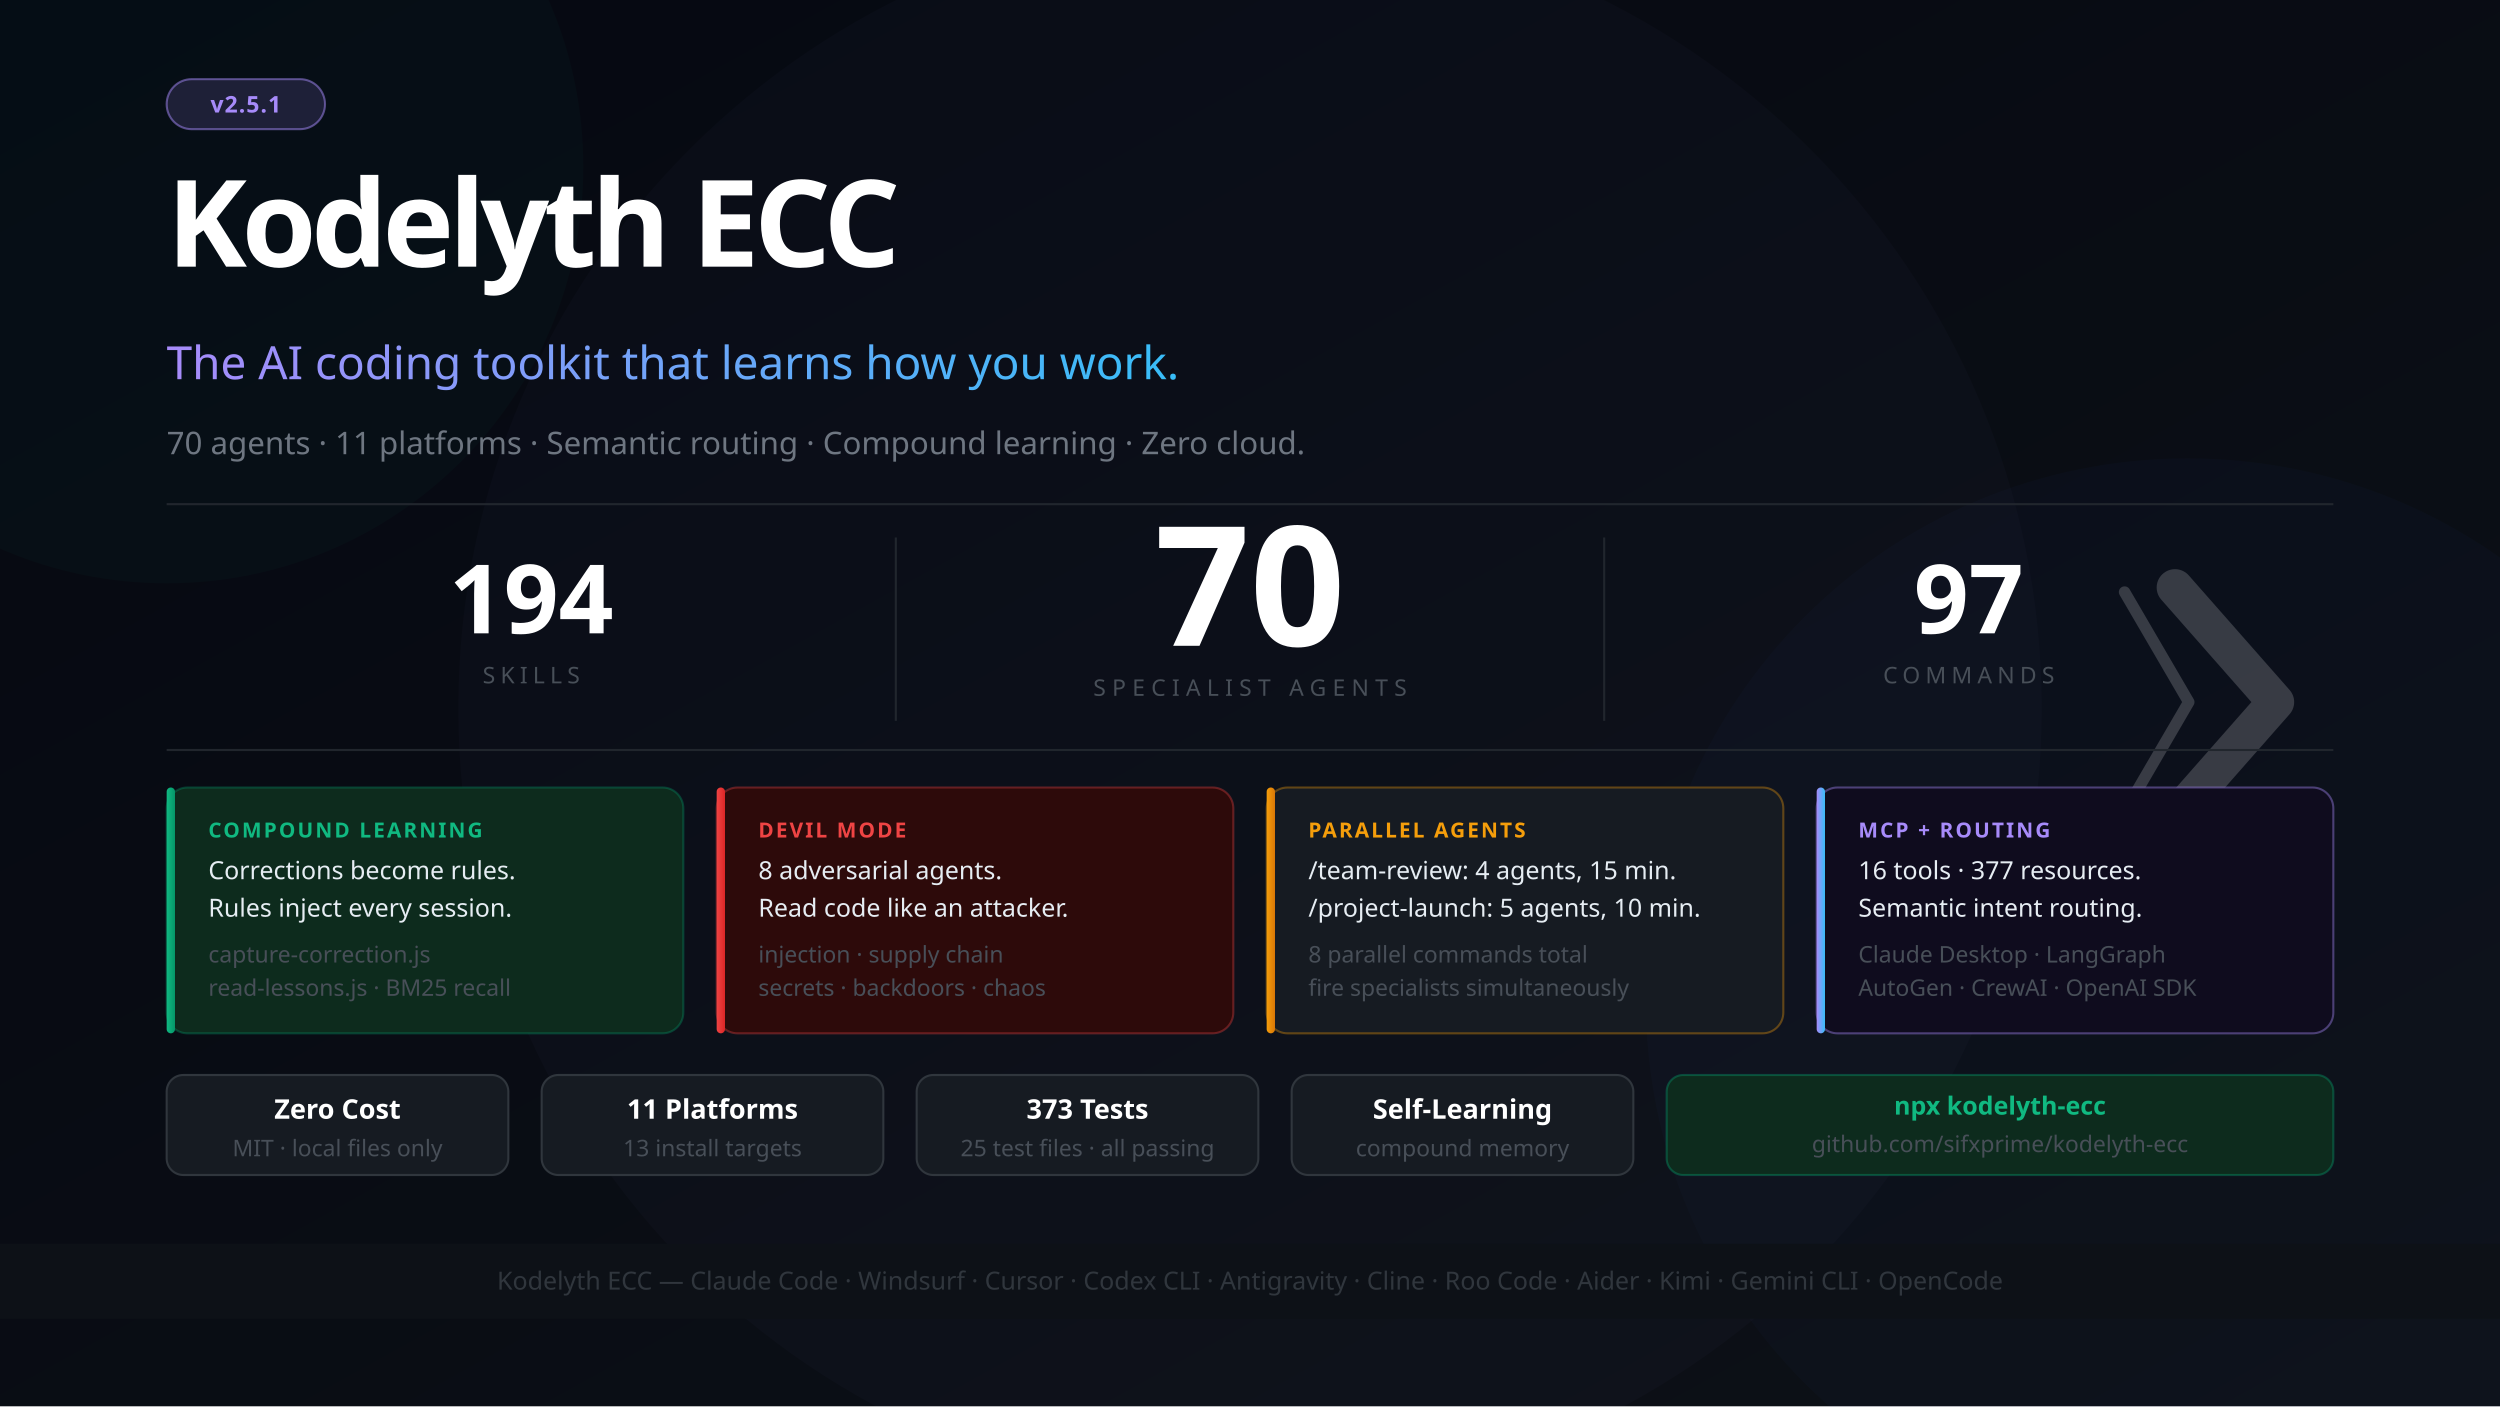
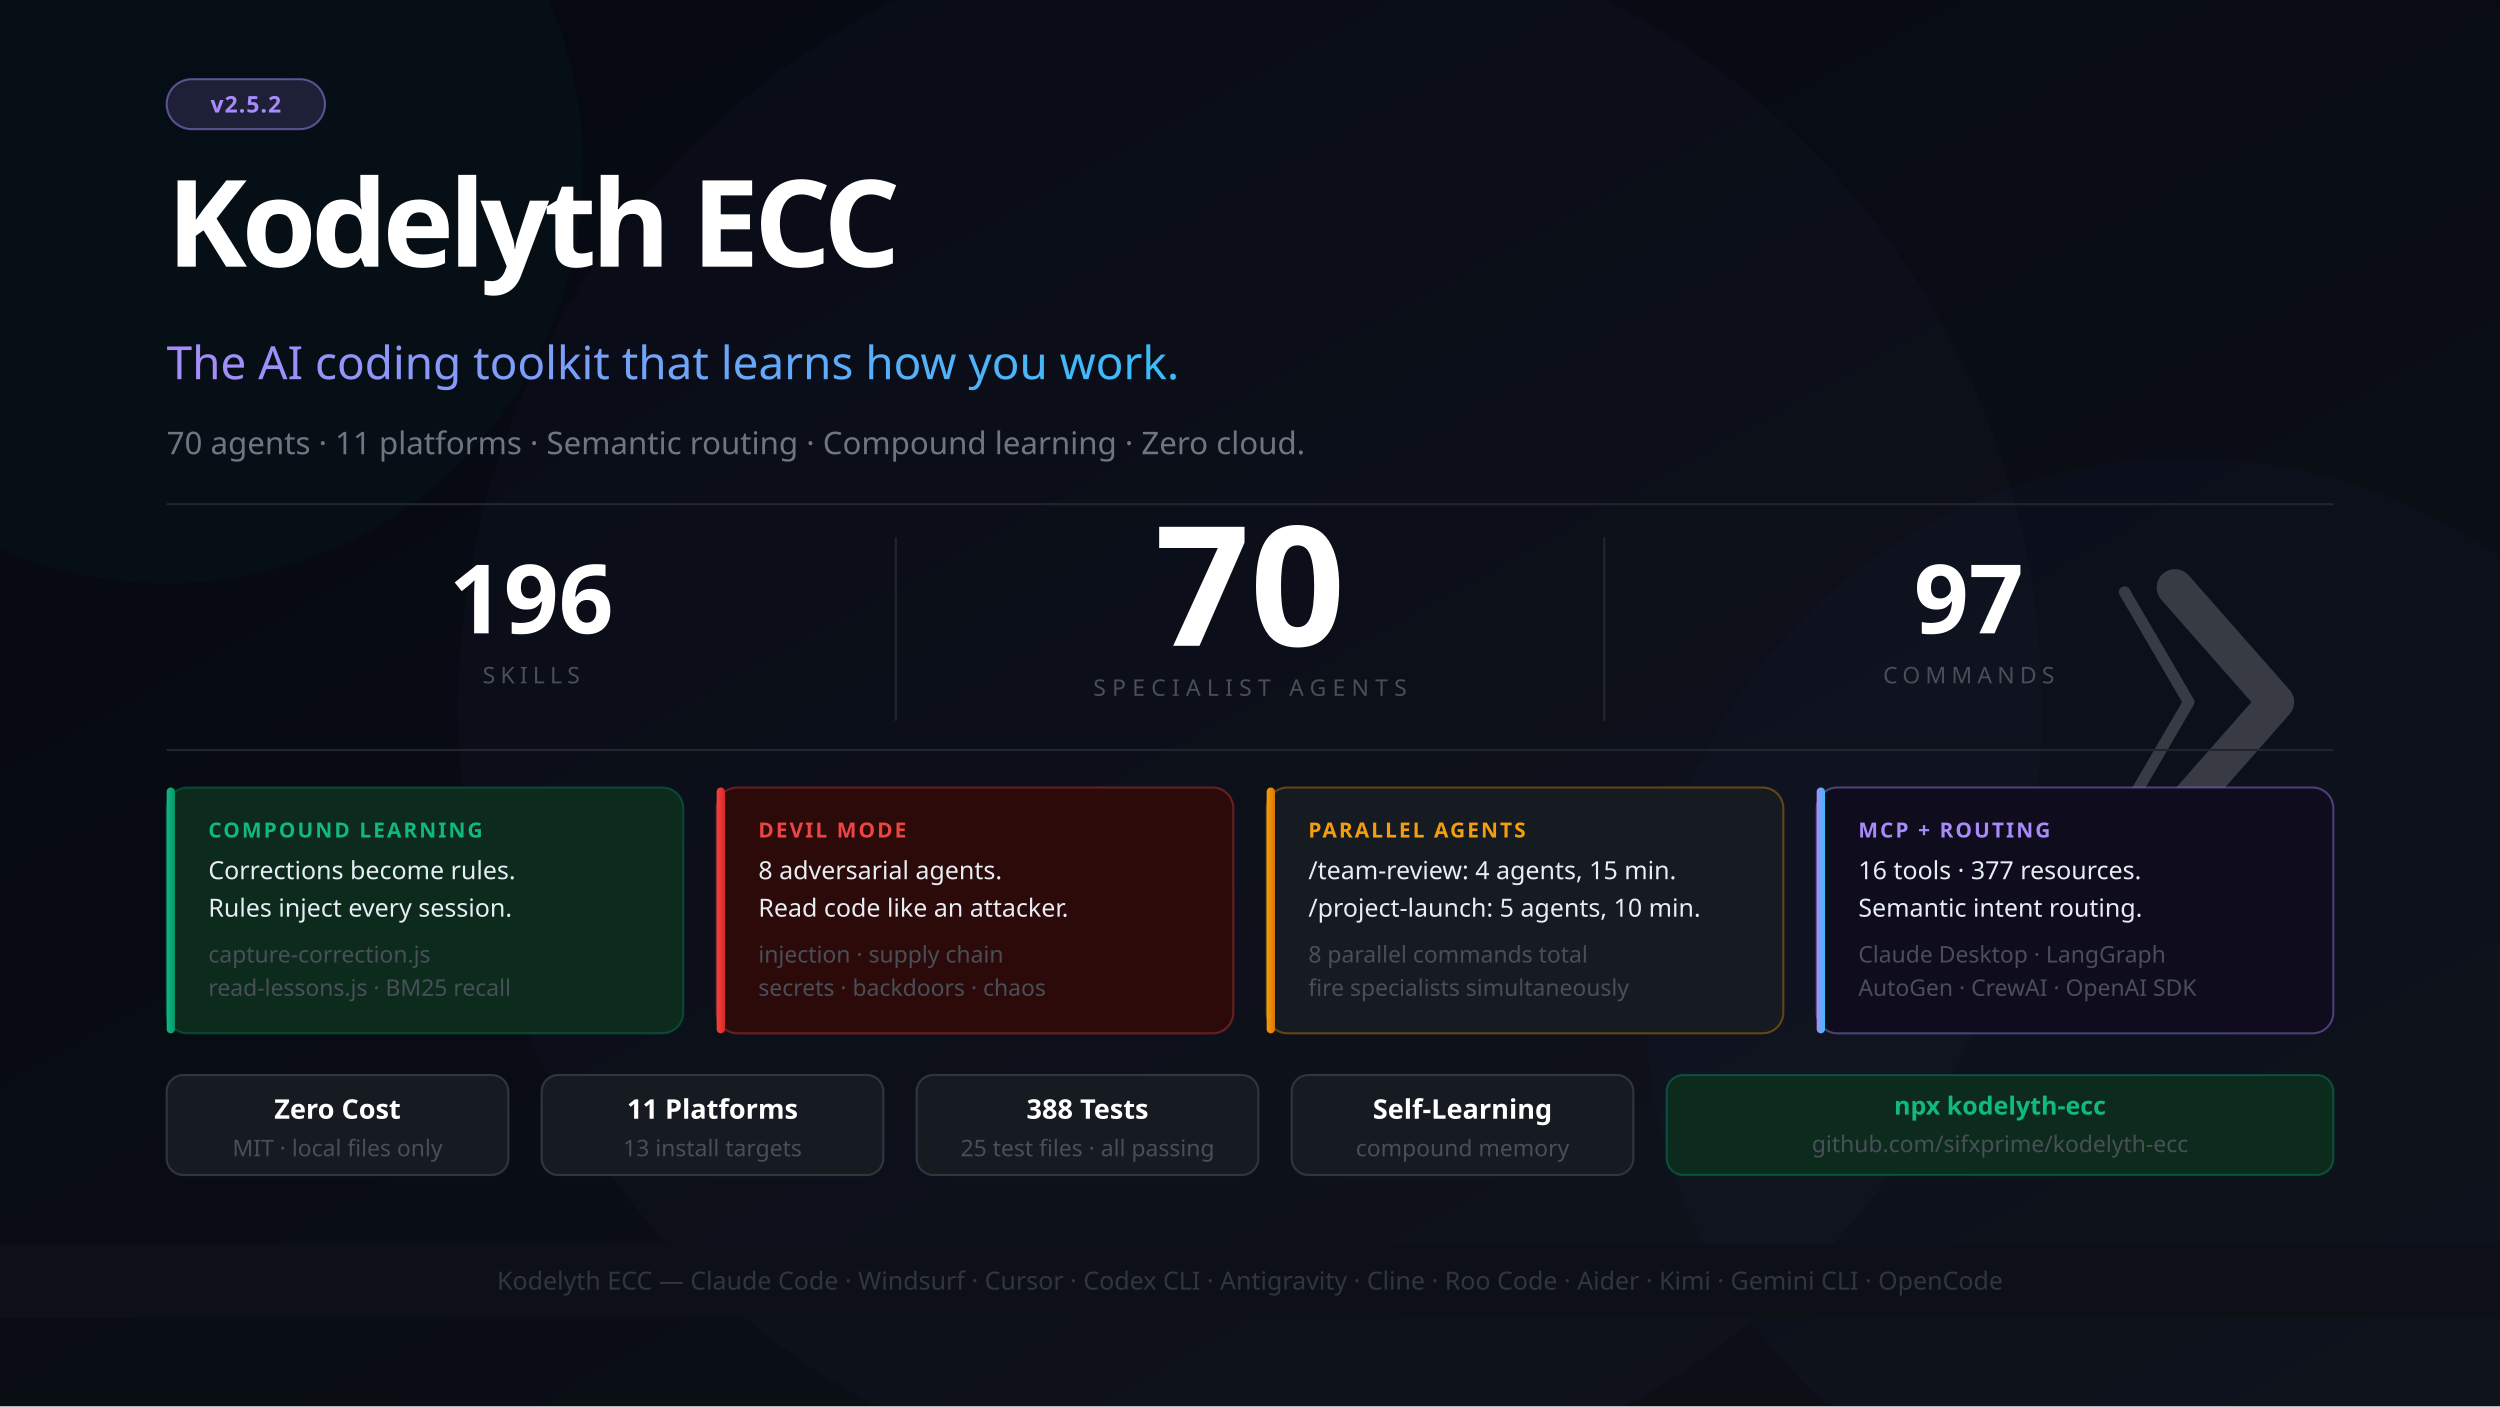
<svg xmlns="http://www.w3.org/2000/svg" width="1200" height="675" viewBox="0 0 1200 675" font-family="'Segoe UI', system-ui, -apple-system, sans-serif">
  <defs>
    <linearGradient id="bg" x1="0%" y1="0%" x2="100%" y2="100%">
      <stop offset="0%" style="stop-color:#050811" />
      <stop offset="100%" style="stop-color:#0d1117" />
    </linearGradient>
    <linearGradient id="accent" x1="0%" y1="0%" x2="100%" y2="0%">
      <stop offset="0%" style="stop-color:#a78bfa" />
      <stop offset="100%" style="stop-color:#38bdf8" />
    </linearGradient>
    <linearGradient id="greenGrad" x1="0%" y1="0%" x2="100%" y2="0%">
      <stop offset="0%" style="stop-color:#10b981" />
      <stop offset="100%" style="stop-color:#059669" />
    </linearGradient>
    <linearGradient id="amberGrad" x1="0%" y1="0%" x2="100%" y2="0%">
      <stop offset="0%" style="stop-color:#f59e0b" />
      <stop offset="100%" style="stop-color:#d97706" />
    </linearGradient>
    <linearGradient id="redGrad" x1="0%" y1="0%" x2="100%" y2="0%">
      <stop offset="0%" style="stop-color:#ef4444" />
      <stop offset="100%" style="stop-color:#dc2626" />
    </linearGradient>
    <linearGradient id="blueGrad" x1="0%" y1="0%" x2="100%" y2="0%">
      <stop offset="0%" style="stop-color:#38bdf8" />
      <stop offset="100%" style="stop-color:#0284c7" />
    </linearGradient>
  </defs>
  <rect width="1200" height="675" fill="url(#bg)" />
  <circle cx="1050" cy="480" r="260" fill="#2563eb" opacity="0.025" />
  <circle cx="600" cy="340" r="380" fill="#a78bfa" opacity="0.02" />
  <circle cx="80" cy="80" r="200" fill="#10b981" opacity="0.03" />
  <g transform="translate(1044, 282) scale(0.55)" opacity="0.18">
    <polyline points="-44,4 12,100 -44,196" stroke="#ffffff" stroke-width="10" stroke-linecap="round" stroke-linejoin="round" fill="none" />
    <polyline points="0,0 88,100 0,200" stroke="#ffffff" stroke-width="32" stroke-linecap="round" stroke-linejoin="round" fill="none" />
  </g>
  <rect x="80" y="38" width="76" height="24" rx="12" fill="#a78bfa" fill-opacity="0.15" stroke="#a78bfa" stroke-opacity="0.5" stroke-width="1" />
-   <text x="118" y="54" font-size="11" fill="#a78bfa" text-anchor="middle" font-weight="700" letter-spacing="0.5">v2.5.1</text>
+   <text x="118" y="54" font-size="11" fill="#a78bfa" text-anchor="middle" font-weight="700" letter-spacing="0.5">v2.5.2</text>
  <text x="80" y="128" font-size="58" font-weight="900" letter-spacing="-2.5" fill="#ffffff">Kodelyth ECC</text>
  <text x="80" y="182" font-size="22" font-weight="400" fill="url(#accent)">The AI coding toolkit that learns how you work.</text>
  <text x="80" y="218" font-size="15" fill="#6e7681">70 agents · 11 platforms · Semantic routing · Compound learning · Zero cloud.</text>
  <line x1="80" y1="242" x2="1120" y2="242" stroke="#21262d" stroke-width="1" />
  <text x="600" y="310" font-size="80" font-weight="900" fill="#ffffff" text-anchor="middle">70</text>
  <text x="600" y="334" font-size="11" fill="#484f58" text-anchor="middle" letter-spacing="3">SPECIALIST AGENTS</text>
  <line x1="430" y1="258" x2="430" y2="346" stroke="#21262d" stroke-width="1" />
  <line x1="770" y1="258" x2="770" y2="346" stroke="#21262d" stroke-width="1" />
-   <text x="255" y="304" font-size="46" font-weight="900" fill="#ffffff" text-anchor="middle">194</text>
+   <text x="255" y="304" font-size="46" font-weight="900" fill="#ffffff" text-anchor="middle">196</text>
  <text x="255" y="328" font-size="11" fill="#484f58" text-anchor="middle" letter-spacing="2.5">SKILLS</text>
  <text x="945" y="304" font-size="46" font-weight="900" fill="#ffffff" text-anchor="middle">97</text>
  <text x="945" y="328" font-size="11" fill="#484f58" text-anchor="middle" letter-spacing="2.5">COMMANDS</text>
  <line x1="80" y1="360" x2="1120" y2="360" stroke="#21262d" stroke-width="1" />
  <rect x="80" y="378" width="248" height="118" rx="10" fill="#0d2b1d" stroke="#059669" stroke-opacity="0.35" stroke-width="1" />
  <rect x="80" y="378" width="4" height="118" rx="2" fill="url(#greenGrad)" />
  <text x="100" y="402" font-size="10" font-weight="700" fill="#10b981" letter-spacing="1">COMPOUND LEARNING</text>
  <text x="100" y="422" font-size="12" fill="#e6edf3">Corrections become rules.</text>
  <text x="100" y="440" font-size="12" fill="#e6edf3">Rules inject every session.</text>
  <text x="100" y="462" font-size="11" fill="#484f58">capture-correction.js</text>
  <text x="100" y="478" font-size="11" fill="#484f58">read-lessons.js · BM25 recall</text>
  <rect x="344" y="378" width="248" height="118" rx="10" fill="#2d0a0a" stroke="#ef4444" stroke-opacity="0.35" stroke-width="1" />
  <rect x="344" y="378" width="4" height="118" rx="2" fill="url(#redGrad)" />
  <text x="364" y="402" font-size="10" font-weight="700" fill="#ef4444" letter-spacing="1">DEVIL MODE</text>
  <text x="364" y="422" font-size="12" fill="#e6edf3">8 adversarial agents.</text>
  <text x="364" y="440" font-size="12" fill="#e6edf3">Read code like an attacker.</text>
  <text x="364" y="462" font-size="11" fill="#484f58">injection · supply chain</text>
  <text x="364" y="478" font-size="11" fill="#484f58">secrets · backdoors · chaos</text>
  <rect x="608" y="378" width="248" height="118" rx="10" fill="#161b22" stroke="#f59e0b" stroke-opacity="0.35" stroke-width="1" />
  <rect x="608" y="378" width="4" height="118" rx="2" fill="url(#amberGrad)" />
  <text x="628" y="402" font-size="10" font-weight="700" fill="#f59e0b" letter-spacing="1">PARALLEL AGENTS</text>
  <text x="628" y="422" font-size="12" fill="#e6edf3">/team-review: 4 agents, 15 min.</text>
  <text x="628" y="440" font-size="12" fill="#e6edf3">/project-launch: 5 agents, 10 min.</text>
  <text x="628" y="462" font-size="11" fill="#484f58">8 parallel commands total</text>
  <text x="628" y="478" font-size="11" fill="#484f58">fire specialists simultaneously</text>
  <rect x="872" y="378" width="248" height="118" rx="10" fill="#0f0c1e" stroke="#a78bfa" stroke-opacity="0.4" stroke-width="1" />
  <rect x="872" y="378" width="4" height="118" rx="2" fill="url(#accent)" />
  <text x="892" y="402" font-size="10" font-weight="700" fill="#a78bfa" letter-spacing="1">MCP + ROUTING</text>
  <text x="892" y="422" font-size="12" fill="#e6edf3">16 tools · 377 resources.</text>
  <text x="892" y="440" font-size="12" fill="#e6edf3">Semantic intent routing.</text>
  <text x="892" y="462" font-size="11" fill="#484f58">Claude Desktop · LangGraph</text>
  <text x="892" y="478" font-size="11" fill="#484f58">AutoGen · CrewAI · OpenAI SDK</text>
  <rect x="80" y="516" width="164" height="48" rx="8" fill="#161b22" stroke="#30363d" stroke-width="1" />
  <text x="162" y="537" font-size="13" fill="#ffffff" text-anchor="middle" font-weight="700">Zero Cost</text>
  <text x="162" y="555" font-size="11" fill="#484f58" text-anchor="middle">MIT · local files only</text>
  <rect x="260" y="516" width="164" height="48" rx="8" fill="#161b22" stroke="#30363d" stroke-width="1" />
  <text x="342" y="537" font-size="13" fill="#ffffff" text-anchor="middle" font-weight="700">11 Platforms</text>
  <text x="342" y="555" font-size="11" fill="#484f58" text-anchor="middle">13 install targets</text>
  <rect x="440" y="516" width="164" height="48" rx="8" fill="#161b22" stroke="#30363d" stroke-width="1" />
-   <text x="522" y="537" font-size="13" fill="#ffffff" text-anchor="middle" font-weight="700">373 Tests</text>
+   <text x="522" y="537" font-size="13" fill="#ffffff" text-anchor="middle" font-weight="700">388 Tests</text>
  <text x="522" y="555" font-size="11" fill="#484f58" text-anchor="middle">25 test files · all passing</text>
  <rect x="620" y="516" width="164" height="48" rx="8" fill="#161b22" stroke="#30363d" stroke-width="1" />
  <text x="702" y="537" font-size="13" fill="#ffffff" text-anchor="middle" font-weight="700">Self-Learning</text>
  <text x="702" y="555" font-size="11" fill="#484f58" text-anchor="middle">compound memory</text>
  <rect x="800" y="516" width="320" height="48" rx="8" fill="#0d2b1d" stroke="#059669" stroke-opacity="0.4" stroke-width="1" />
  <text x="960" y="535" font-size="12" fill="#10b981" text-anchor="middle" font-weight="700">npx kodelyth-ecc</text>
  <text x="960" y="553" font-size="11" fill="#484f58" text-anchor="middle">github.com/sifxprime/kodelyth-ecc</text>
  <rect x="0" y="597" width="1200" height="36" fill="#0d1117" stroke="#21262d" stroke-width="0" />
  <text x="600" y="619" font-size="12" fill="#30363d" text-anchor="middle">Kodelyth ECC — Claude Code · Windsurf · Cursor · Codex CLI · Antigravity · Cline · Roo Code · Aider · Kimi · Gemini CLI · OpenCode</text>
</svg>
